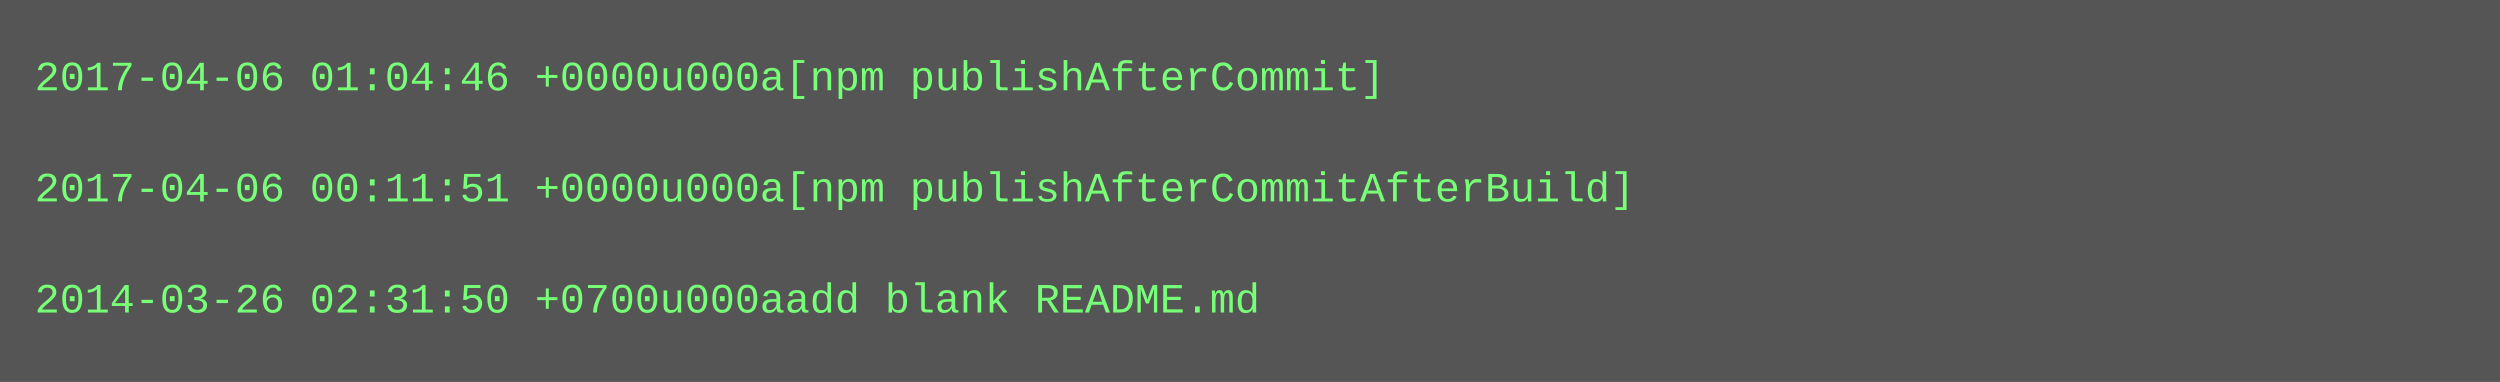
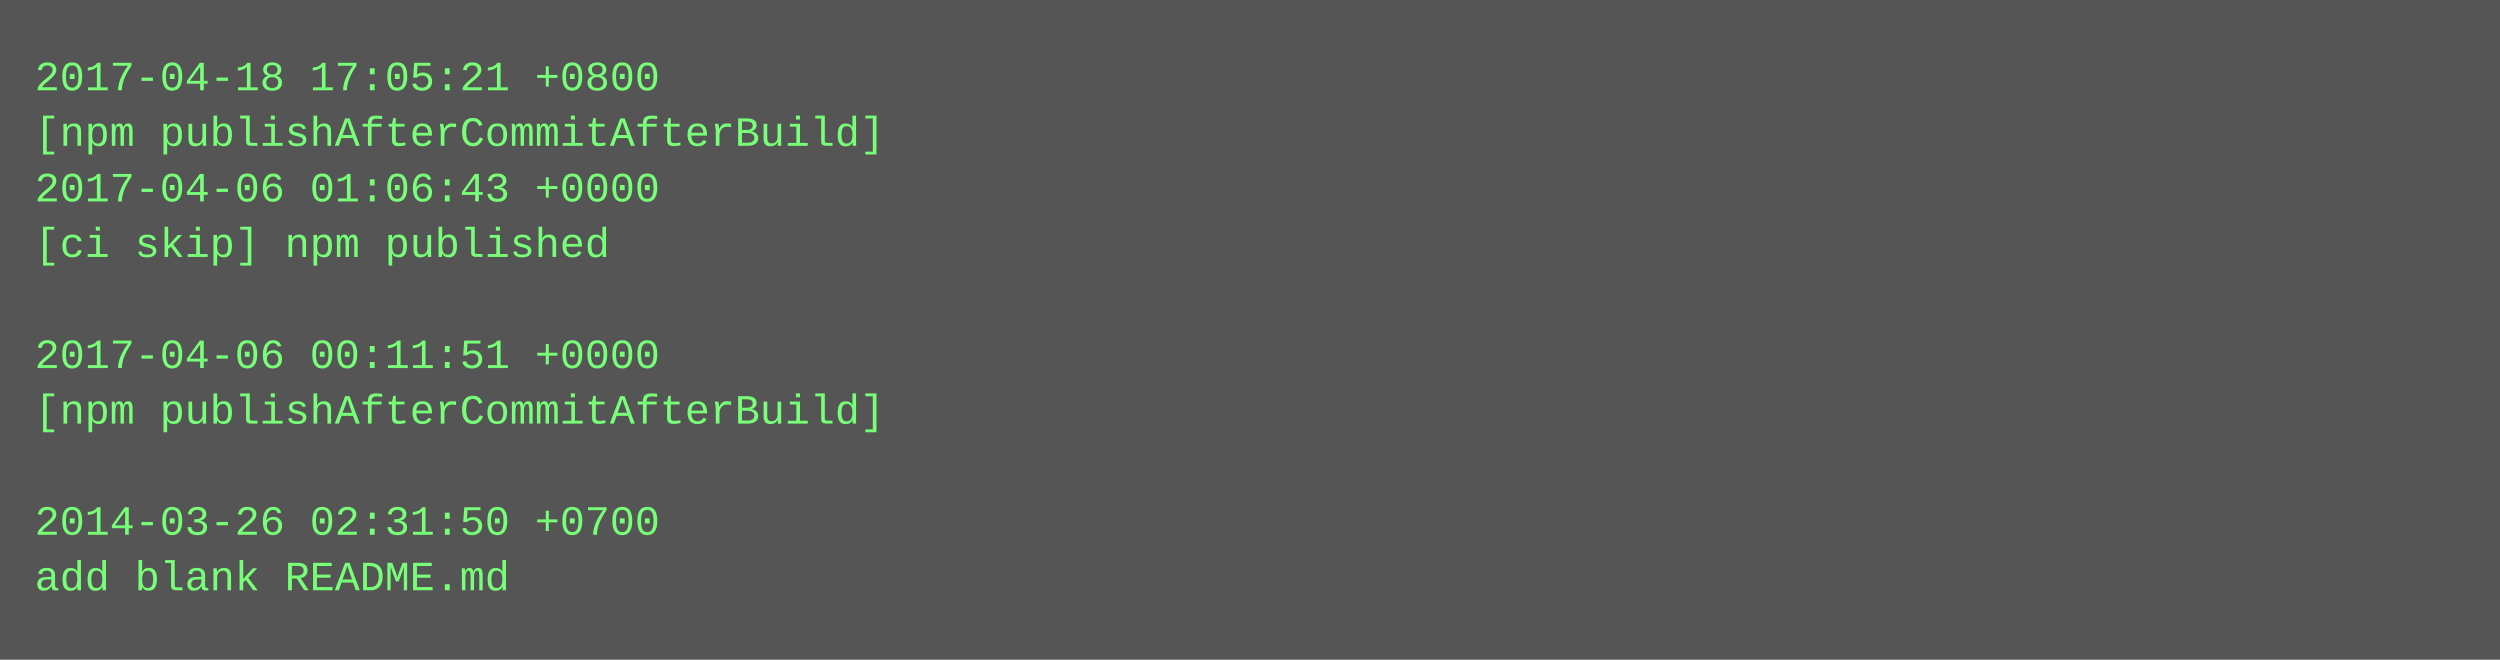
- <svg xmlns="http://www.w3.org/2000/svg" height="110" width="720">
-   <rect height="110" fill="#555" width="720" />
+ <svg xmlns="http://www.w3.org/2000/svg" height="190" width="720">
+   <rect height="190" fill="#555" width="720" />
  <text fill="#7f7" font-family="Courier New" font-size="12" xml:space="preserve">
-     <tspan x="10" y="26">2017-04-06 01:04:46 +0000u000a[npm publishAfterCommit]</tspan>
-     <tspan x="10" y="42" />
-     <tspan x="10" y="58">2017-04-06 00:11:51 +0000u000a[npm publishAfterCommitAfterBuild]</tspan>
-     <tspan x="10" y="74" />
-     <tspan x="10" y="90">2014-03-26 02:31:50 +0700u000aadd blank README.md</tspan>
+     <tspan x="10" y="26">2017-04-18 17:05:21 +0800</tspan>
+     <tspan x="10" y="42">[npm publishAfterCommitAfterBuild]</tspan>
+     <tspan x="10" y="58">2017-04-06 01:06:43 +0000</tspan>
+     <tspan x="10" y="74">[ci skip] npm published</tspan>
+     <tspan x="10" y="90" />
+     <tspan x="10" y="106">2017-04-06 00:11:51 +0000</tspan>
+     <tspan x="10" y="122">[npm publishAfterCommitAfterBuild]</tspan>
+     <tspan x="10" y="138" />
+     <tspan x="10" y="154">2014-03-26 02:31:50 +0700</tspan>
+     <tspan x="10" y="170">add blank README.md</tspan>
  </text>
</svg>
